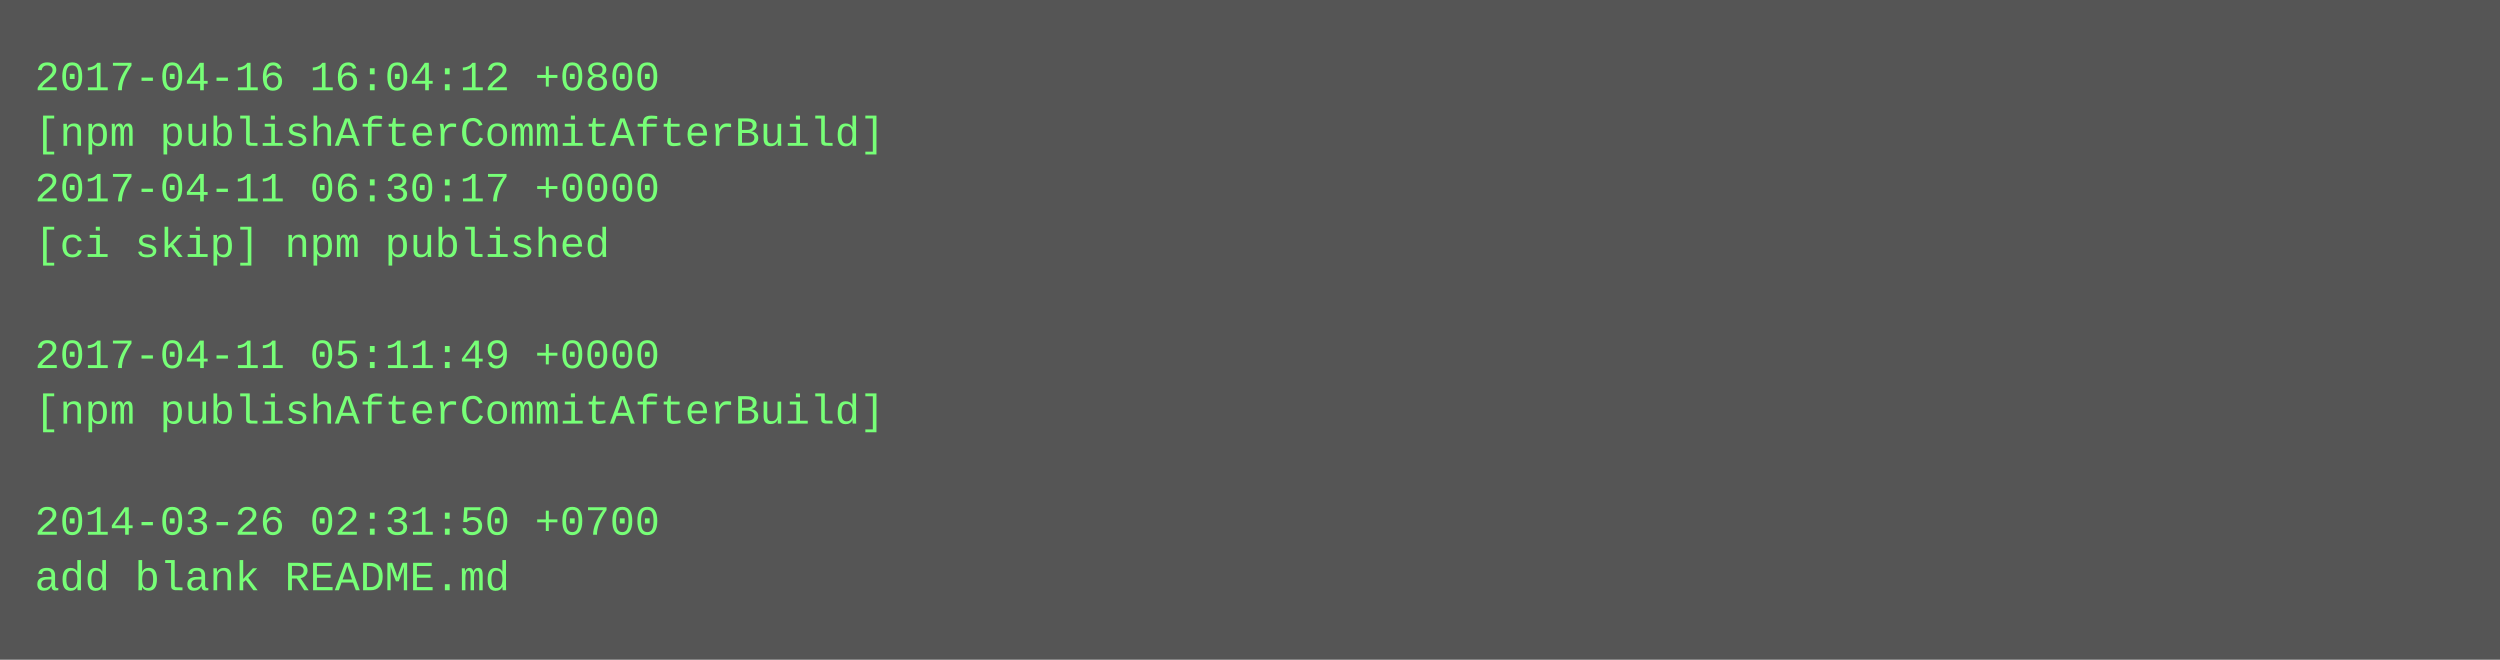
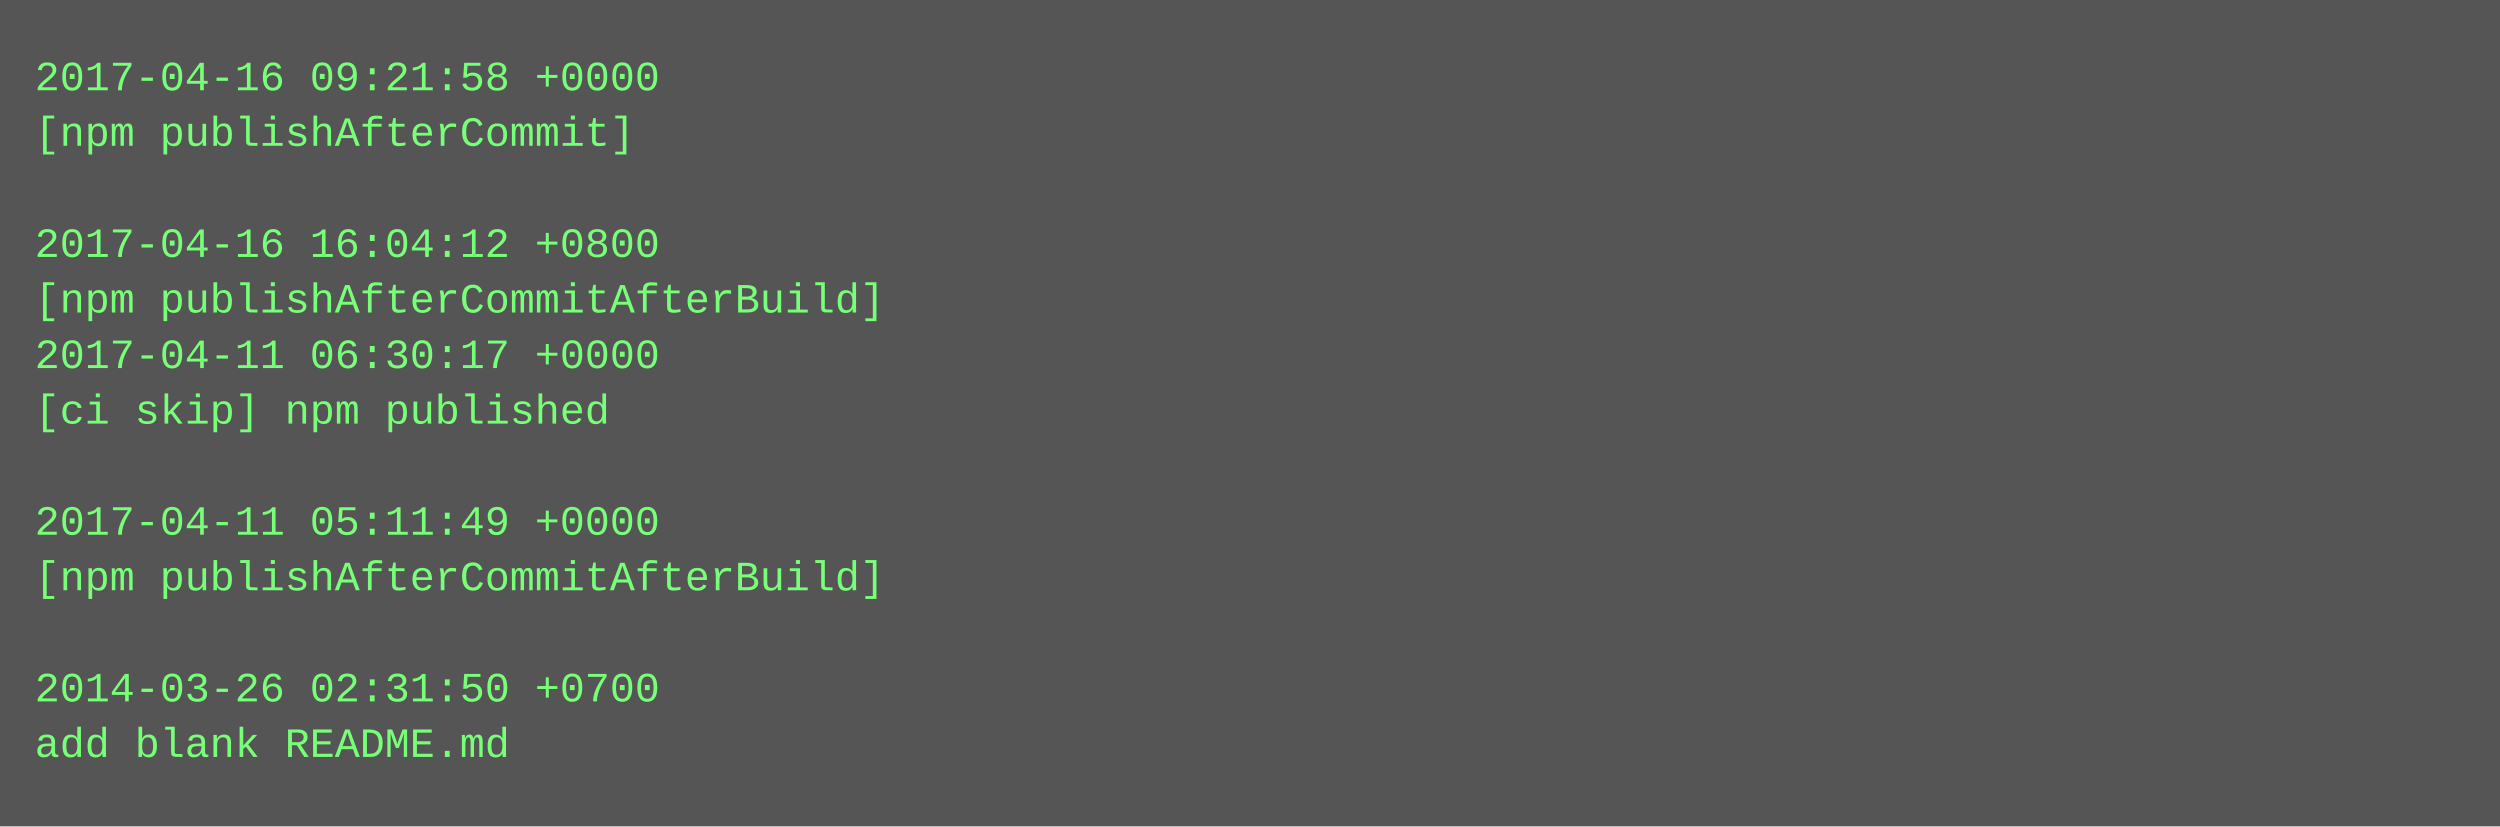
- <svg xmlns="http://www.w3.org/2000/svg" height="190" width="720">
-   <rect height="190" fill="#555" width="720" />
+ <svg xmlns="http://www.w3.org/2000/svg" height="238" width="720">
+   <rect height="238" fill="#555" width="720" />
  <text fill="#7f7" font-family="Courier New" font-size="12" xml:space="preserve">
-     <tspan x="10" y="26">2017-04-16 16:04:12 +0800</tspan>
-     <tspan x="10" y="42">[npm publishAfterCommitAfterBuild]</tspan>
-     <tspan x="10" y="58">2017-04-11 06:30:17 +0000</tspan>
-     <tspan x="10" y="74">[ci skip] npm published</tspan>
-     <tspan x="10" y="90" />
-     <tspan x="10" y="106">2017-04-11 05:11:49 +0000</tspan>
-     <tspan x="10" y="122">[npm publishAfterCommitAfterBuild]</tspan>
+     <tspan x="10" y="26">2017-04-16 09:21:58 +0000</tspan>
+     <tspan x="10" y="42">[npm publishAfterCommit]</tspan>
+     <tspan x="10" y="58" />
+     <tspan x="10" y="74">2017-04-16 16:04:12 +0800</tspan>
+     <tspan x="10" y="90">[npm publishAfterCommitAfterBuild]</tspan>
+     <tspan x="10" y="106">2017-04-11 06:30:17 +0000</tspan>
+     <tspan x="10" y="122">[ci skip] npm published</tspan>
    <tspan x="10" y="138" />
-     <tspan x="10" y="154">2014-03-26 02:31:50 +0700</tspan>
-     <tspan x="10" y="170">add blank README.md</tspan>
+     <tspan x="10" y="154">2017-04-11 05:11:49 +0000</tspan>
+     <tspan x="10" y="170">[npm publishAfterCommitAfterBuild]</tspan>
+     <tspan x="10" y="186" />
+     <tspan x="10" y="202">2014-03-26 02:31:50 +0700</tspan>
+     <tspan x="10" y="218">add blank README.md</tspan>
  </text>
</svg>
